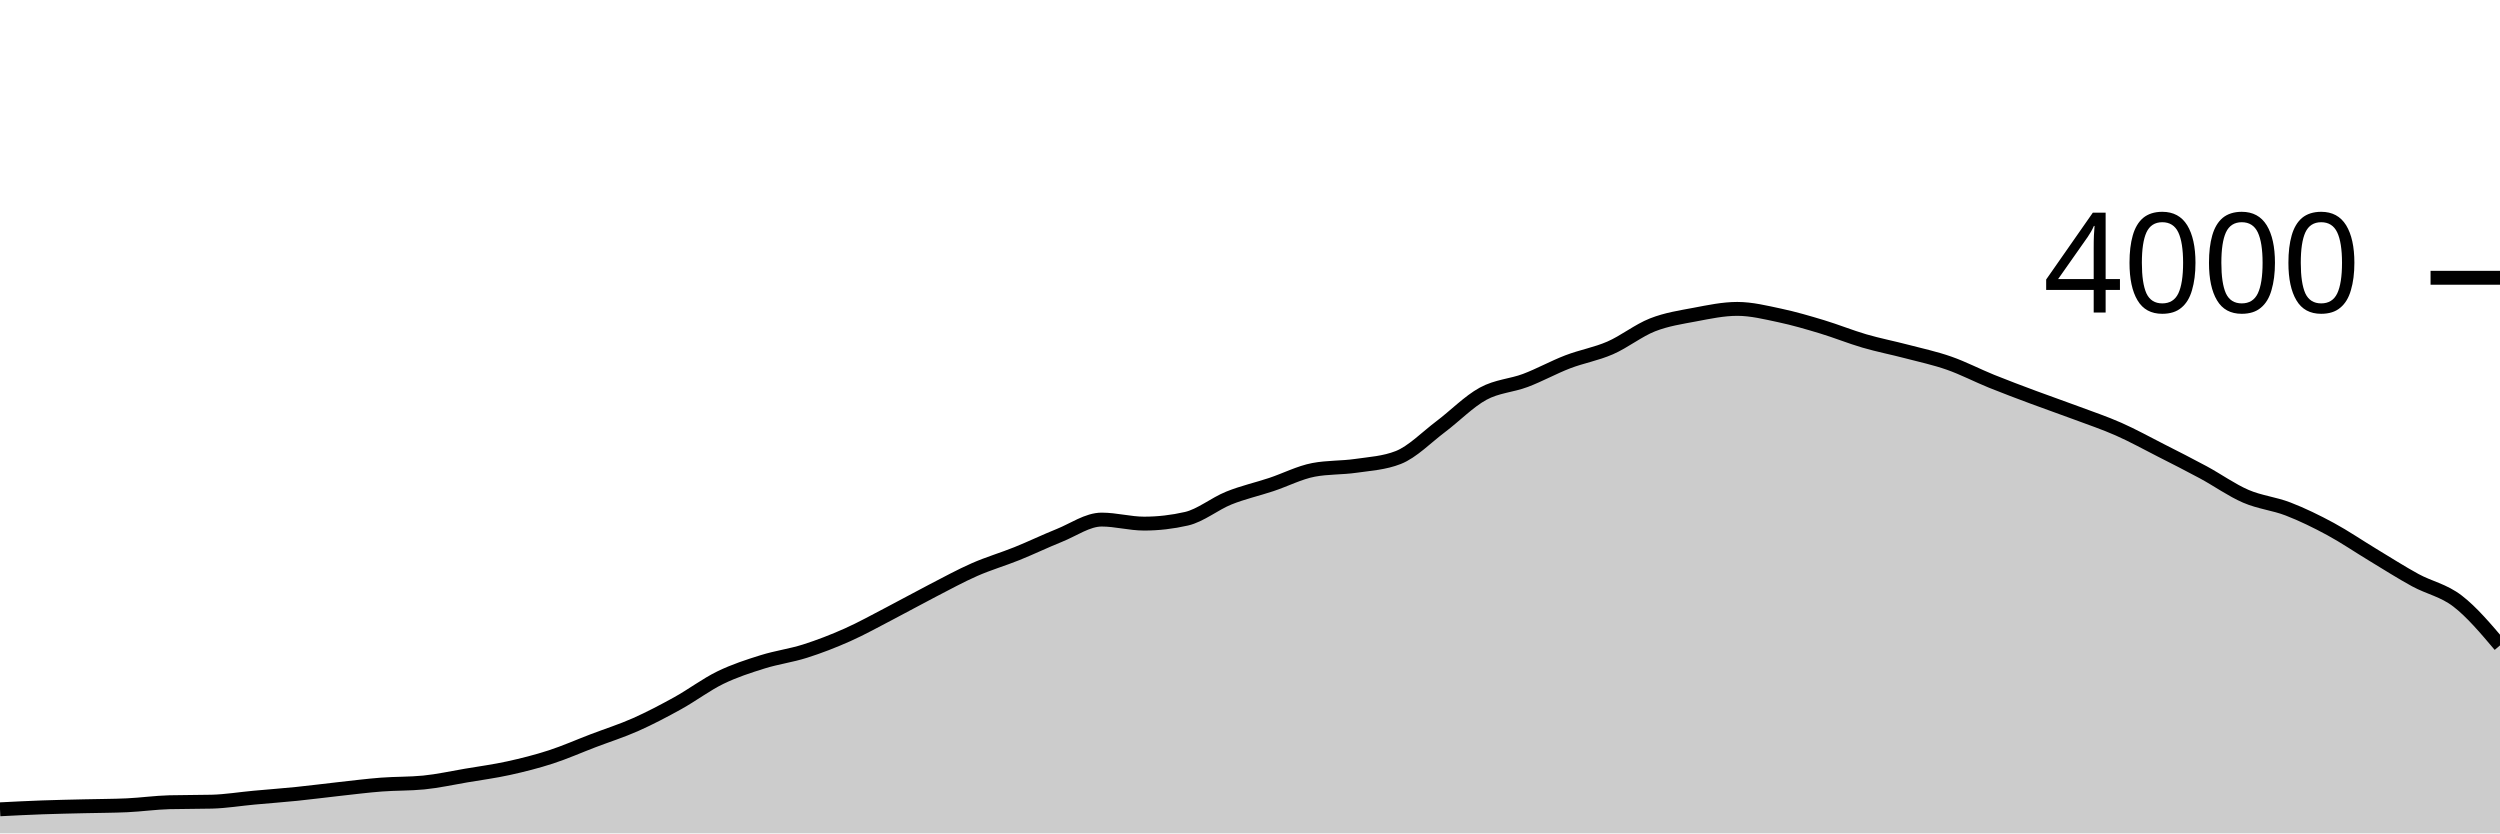
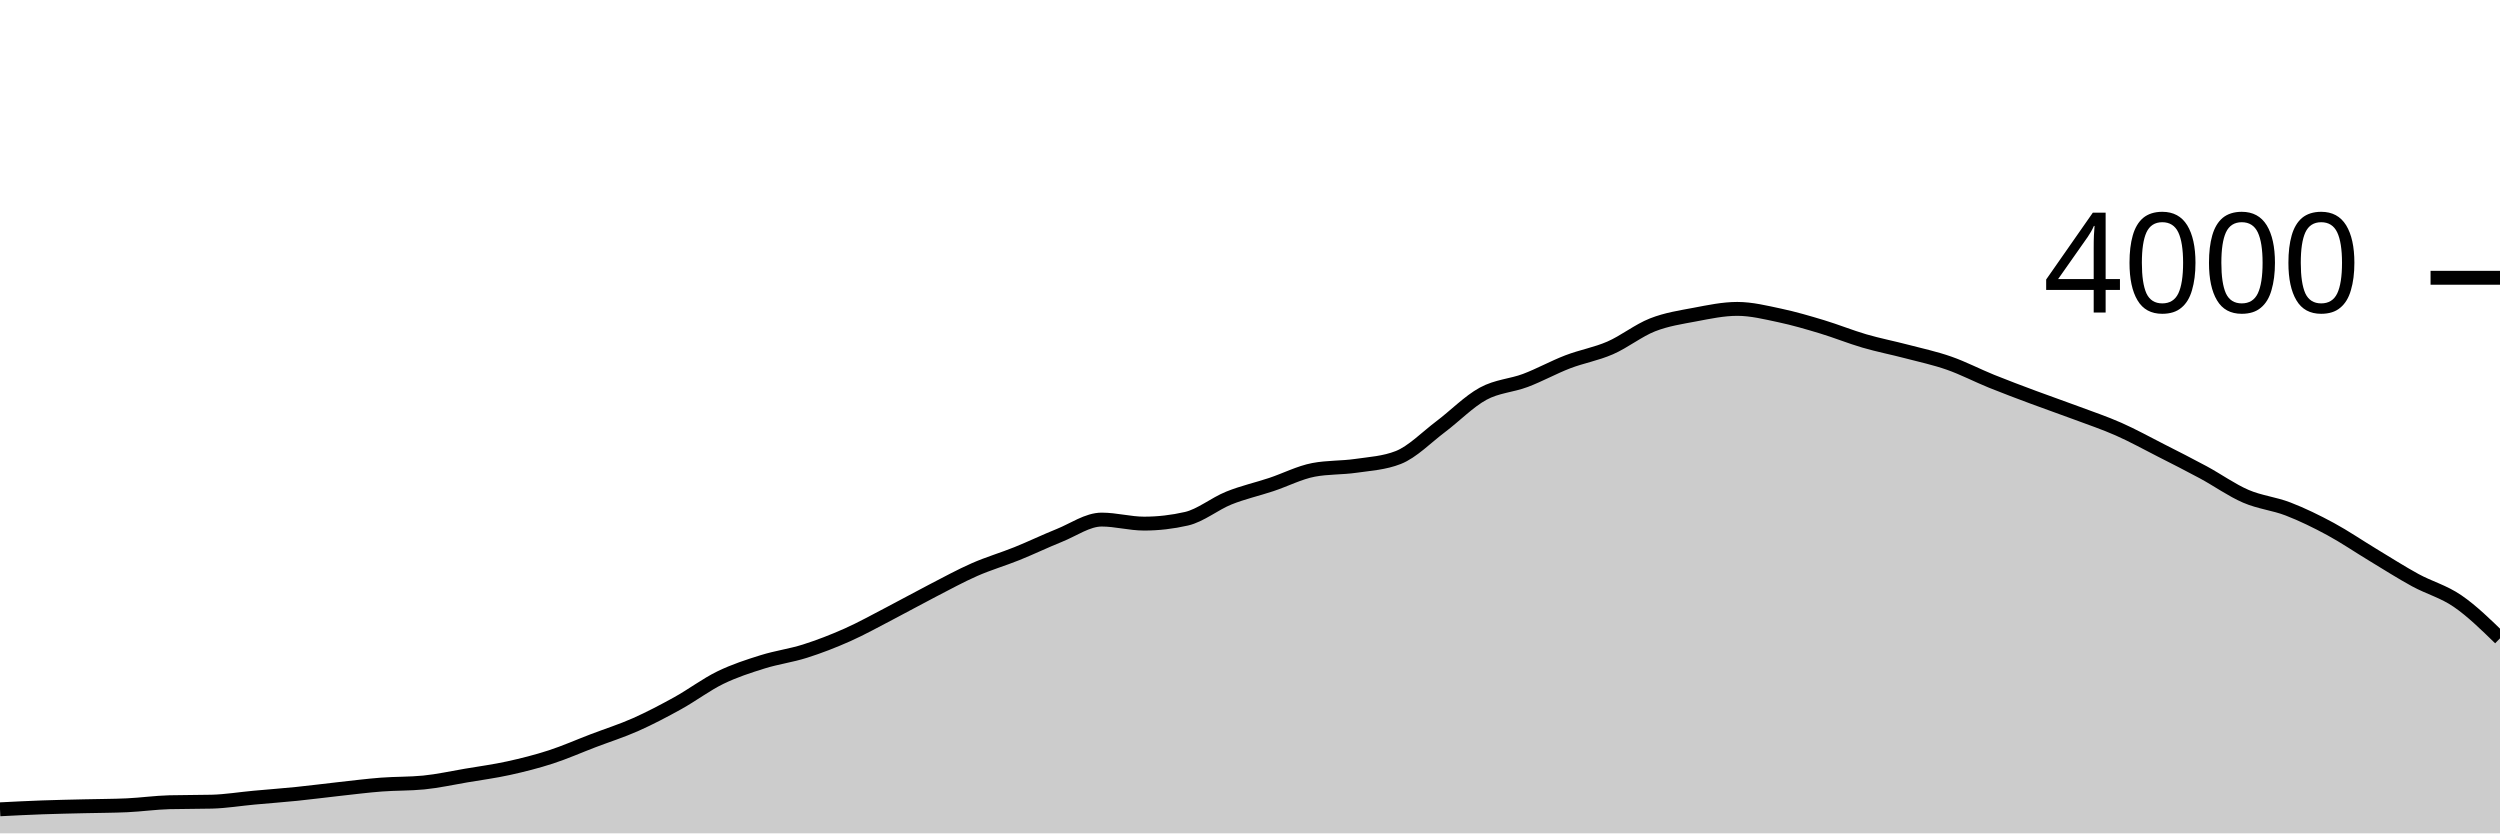
<svg xmlns="http://www.w3.org/2000/svg" viewBox="0 0 180 60">
  <g transform="translate(0,20)">
-     <path class="area" fill="rgba(0, 0, 0, 0.2)" d="M0,38.27C1.017,38.218,2.034,38.167,3.051,38.13C4.068,38.093,5.085,38.075,6.102,38.05C7.119,38.025,8.136,38.027,9.153,37.98C10.169,37.933,11.186,37.787,12.203,37.76C13.22,37.733,14.237,37.747,15.254,37.72C16.271,37.693,17.288,37.523,18.305,37.43C19.322,37.337,20.339,37.263,21.356,37.16C22.373,37.057,23.39,36.922,24.407,36.81C25.424,36.698,26.441,36.568,27.458,36.49C28.475,36.412,29.492,36.44,30.508,36.34C31.525,36.24,32.542,36.012,33.559,35.84C34.576,35.668,35.593,35.533,36.61,35.31C37.627,35.087,38.644,34.83,39.661,34.5C40.678,34.17,41.695,33.718,42.712,33.33C43.729,32.942,44.746,32.622,45.763,32.17C46.78,31.718,47.797,31.183,48.814,30.62C49.831,30.057,50.847,29.285,51.864,28.79C52.881,28.295,53.898,27.968,54.915,27.65C55.932,27.332,56.949,27.203,57.966,26.88C58.983,26.557,60,26.163,61.017,25.71C62.034,25.257,63.051,24.688,64.068,24.16C65.085,23.632,66.102,23.065,67.119,22.54C68.136,22.015,69.153,21.457,70.169,21.01C71.186,20.563,72.203,20.27,73.22,19.86C74.237,19.45,75.254,18.958,76.271,18.55C77.288,18.142,78.305,17.41,79.322,17.41C80.339,17.41,81.356,17.7,82.373,17.7C83.39,17.7,84.407,17.583,85.424,17.35C86.441,17.117,87.458,16.27,88.475,15.86C89.492,15.45,90.508,15.228,91.525,14.89C92.542,14.552,93.559,14.023,94.576,13.83C95.593,13.637,96.61,13.688,97.627,13.54C98.644,13.392,99.661,13.34,100.678,12.94C101.695,12.54,102.712,11.485,103.729,10.72C104.746,9.955,105.763,8.905,106.78,8.35C107.797,7.795,108.814,7.773,109.831,7.39C110.847,7.007,111.864,6.44,112.881,6.05C113.898,5.66,114.915,5.493,115.932,5.05C116.949,4.607,117.966,3.79,118.983,3.39C120,2.99,121.017,2.842,122.034,2.65C123.051,2.458,124.068,2.24,125.085,2.24C126.102,2.24,127.119,2.495,128.136,2.71C129.153,2.925,130.169,3.223,131.186,3.53C132.203,3.837,133.22,4.253,134.237,4.55C135.254,4.847,136.271,5.043,137.288,5.31C138.305,5.577,139.322,5.793,140.339,6.15C141.356,6.507,142.373,7.038,143.39,7.45C144.407,7.862,145.424,8.24,146.441,8.62C147.458,9,148.475,9.35,149.492,9.73C150.508,10.11,151.525,10.45,152.542,10.9C153.559,11.35,154.576,11.912,155.593,12.43C156.61,12.948,157.627,13.46,158.644,14.01C159.661,14.56,160.678,15.29,161.695,15.73C162.712,16.17,163.729,16.257,164.746,16.65C165.763,17.043,166.78,17.54,167.797,18.09C168.814,18.64,169.831,19.337,170.847,19.95C171.864,20.563,172.881,21.215,173.898,21.77C174.915,22.325,175.932,22.497,176.949,23.28C177.966,24.063,178.983,25.267,180,26.47L180,40C178.983,40,177.966,40,176.949,40C175.932,40,174.915,40,173.898,40C172.881,40,171.864,40,170.847,40C169.831,40,168.814,40,167.797,40C166.78,40,165.763,40,164.746,40C163.729,40,162.712,40,161.695,40C160.678,40,159.661,40,158.644,40C157.627,40,156.61,40,155.593,40C154.576,40,153.559,40,152.542,40C151.525,40,150.508,40,149.492,40C148.475,40,147.458,40,146.441,40C145.424,40,144.407,40,143.39,40C142.373,40,141.356,40,140.339,40C139.322,40,138.305,40,137.288,40C136.271,40,135.254,40,134.237,40C133.22,40,132.203,40,131.186,40C130.169,40,129.153,40,128.136,40C127.119,40,126.102,40,125.085,40C124.068,40,123.051,40,122.034,40C121.017,40,120,40,118.983,40C117.966,40,116.949,40,115.932,40C114.915,40,113.898,40,112.881,40C111.864,40,110.847,40,109.831,40C108.814,40,107.797,40,106.78,40C105.763,40,104.746,40,103.729,40C102.712,40,101.695,40,100.678,40C99.661,40,98.644,40,97.627,40C96.61,40,95.593,40,94.576,40C93.559,40,92.542,40,91.525,40C90.508,40,89.492,40,88.475,40C87.458,40,86.441,40,85.424,40C84.407,40,83.39,40,82.373,40C81.356,40,80.339,40,79.322,40C78.305,40,77.288,40,76.271,40C75.254,40,74.237,40,73.22,40C72.203,40,71.186,40,70.169,40C69.153,40,68.136,40,67.119,40C66.102,40,65.085,40,64.068,40C63.051,40,62.034,40,61.017,40C60,40,58.983,40,57.966,40C56.949,40,55.932,40,54.915,40C53.898,40,52.881,40,51.864,40C50.847,40,49.831,40,48.814,40C47.797,40,46.78,40,45.763,40C44.746,40,43.729,40,42.712,40C41.695,40,40.678,40,39.661,40C38.644,40,37.627,40,36.61,40C35.593,40,34.576,40,33.559,40C32.542,40,31.525,40,30.508,40C29.492,40,28.475,40,27.458,40C26.441,40,25.424,40,24.407,40C23.39,40,22.373,40,21.356,40C20.339,40,19.322,40,18.305,40C17.288,40,16.271,40,15.254,40C14.237,40,13.22,40,12.203,40C11.186,40,10.169,40,9.153,40C8.136,40,7.119,40,6.102,40C5.085,40,4.068,40,3.051,40C2.034,40,1.017,40,0,40Z" />
-     <path class="line" stroke="black" fill="none" d="M0,38.27C1.017,38.218,2.034,38.167,3.051,38.13C4.068,38.093,5.085,38.075,6.102,38.05C7.119,38.025,8.136,38.027,9.153,37.98C10.169,37.933,11.186,37.787,12.203,37.76C13.22,37.733,14.237,37.747,15.254,37.72C16.271,37.693,17.288,37.523,18.305,37.43C19.322,37.337,20.339,37.263,21.356,37.16C22.373,37.057,23.39,36.922,24.407,36.81C25.424,36.698,26.441,36.568,27.458,36.49C28.475,36.412,29.492,36.44,30.508,36.34C31.525,36.24,32.542,36.012,33.559,35.84C34.576,35.668,35.593,35.533,36.61,35.31C37.627,35.087,38.644,34.83,39.661,34.5C40.678,34.17,41.695,33.718,42.712,33.33C43.729,32.942,44.746,32.622,45.763,32.17C46.78,31.718,47.797,31.183,48.814,30.62C49.831,30.057,50.847,29.285,51.864,28.79C52.881,28.295,53.898,27.968,54.915,27.65C55.932,27.332,56.949,27.203,57.966,26.88C58.983,26.557,60,26.163,61.017,25.71C62.034,25.257,63.051,24.688,64.068,24.16C65.085,23.632,66.102,23.065,67.119,22.54C68.136,22.015,69.153,21.457,70.169,21.01C71.186,20.563,72.203,20.27,73.22,19.86C74.237,19.45,75.254,18.958,76.271,18.55C77.288,18.142,78.305,17.41,79.322,17.41C80.339,17.41,81.356,17.7,82.373,17.7C83.39,17.7,84.407,17.583,85.424,17.35C86.441,17.117,87.458,16.27,88.475,15.86C89.492,15.45,90.508,15.228,91.525,14.89C92.542,14.552,93.559,14.023,94.576,13.83C95.593,13.637,96.61,13.688,97.627,13.54C98.644,13.392,99.661,13.34,100.678,12.94C101.695,12.54,102.712,11.485,103.729,10.72C104.746,9.955,105.763,8.905,106.78,8.35C107.797,7.795,108.814,7.773,109.831,7.39C110.847,7.007,111.864,6.44,112.881,6.05C113.898,5.66,114.915,5.493,115.932,5.05C116.949,4.607,117.966,3.79,118.983,3.39C120,2.99,121.017,2.842,122.034,2.65C123.051,2.458,124.068,2.24,125.085,2.24C126.102,2.24,127.119,2.495,128.136,2.71C129.153,2.925,130.169,3.223,131.186,3.53C132.203,3.837,133.22,4.253,134.237,4.55C135.254,4.847,136.271,5.043,137.288,5.31C138.305,5.577,139.322,5.793,140.339,6.15C141.356,6.507,142.373,7.038,143.39,7.45C144.407,7.862,145.424,8.24,146.441,8.62C147.458,9,148.475,9.35,149.492,9.73C150.508,10.11,151.525,10.45,152.542,10.9C153.559,11.35,154.576,11.912,155.593,12.43C156.61,12.948,157.627,13.46,158.644,14.01C159.661,14.56,160.678,15.29,161.695,15.73C162.712,16.17,163.729,16.257,164.746,16.65C165.763,17.043,166.78,17.54,167.797,18.09C168.814,18.64,169.831,19.337,170.847,19.95C171.864,20.563,172.881,21.215,173.898,21.77C174.915,22.325,175.932,22.497,176.949,23.28C177.966,24.063,178.983,25.267,180,26.47" />
+     <path class="area" fill="rgba(0, 0, 0, 0.2)" d="M0,38.27C1.017,38.218,2.034,38.167,3.051,38.13C4.068,38.093,5.085,38.075,6.102,38.05C7.119,38.025,8.136,38.027,9.153,37.98C10.169,37.933,11.186,37.787,12.203,37.76C13.22,37.733,14.237,37.747,15.254,37.72C16.271,37.693,17.288,37.523,18.305,37.43C19.322,37.337,20.339,37.263,21.356,37.16C22.373,37.057,23.39,36.922,24.407,36.81C25.424,36.698,26.441,36.568,27.458,36.49C28.475,36.412,29.492,36.44,30.508,36.34C31.525,36.24,32.542,36.012,33.559,35.84C34.576,35.668,35.593,35.533,36.61,35.31C37.627,35.087,38.644,34.83,39.661,34.5C40.678,34.17,41.695,33.718,42.712,33.33C43.729,32.942,44.746,32.622,45.763,32.17C46.78,31.718,47.797,31.183,48.814,30.62C49.831,30.057,50.847,29.285,51.864,28.79C52.881,28.295,53.898,27.968,54.915,27.65C55.932,27.332,56.949,27.203,57.966,26.88C58.983,26.557,60,26.163,61.017,25.71C62.034,25.257,63.051,24.688,64.068,24.16C65.085,23.632,66.102,23.065,67.119,22.54C68.136,22.015,69.153,21.457,70.169,21.01C71.186,20.563,72.203,20.27,73.22,19.86C74.237,19.45,75.254,18.958,76.271,18.55C77.288,18.142,78.305,17.41,79.322,17.41C80.339,17.41,81.356,17.7,82.373,17.7C83.39,17.7,84.407,17.583,85.424,17.35C86.441,17.117,87.458,16.27,88.475,15.86C89.492,15.45,90.508,15.228,91.525,14.89C92.542,14.552,93.559,14.023,94.576,13.83C95.593,13.637,96.61,13.688,97.627,13.54C98.644,13.392,99.661,13.34,100.678,12.94C101.695,12.54,102.712,11.485,103.729,10.72C104.746,9.955,105.763,8.905,106.78,8.35C107.797,7.795,108.814,7.773,109.831,7.39C110.847,7.007,111.864,6.44,112.881,6.05C113.898,5.66,114.915,5.493,115.932,5.05C116.949,4.607,117.966,3.79,118.983,3.39C120,2.99,121.017,2.842,122.034,2.65C123.051,2.458,124.068,2.24,125.085,2.24C126.102,2.24,127.119,2.495,128.136,2.71C129.153,2.925,130.169,3.223,131.186,3.53C132.203,3.837,133.22,4.253,134.237,4.55C135.254,4.847,136.271,5.043,137.288,5.31C138.305,5.577,139.322,5.793,140.339,6.15C141.356,6.507,142.373,7.038,143.39,7.45C144.407,7.862,145.424,8.24,146.441,8.62C147.458,9,148.475,9.35,149.492,9.73C150.508,10.11,151.525,10.45,152.542,10.9C153.559,11.35,154.576,11.912,155.593,12.43C156.61,12.948,157.627,13.46,158.644,14.01C159.661,14.56,160.678,15.29,161.695,15.73C162.712,16.17,163.729,16.257,164.746,16.65C165.763,17.043,166.78,17.54,167.797,18.09C168.814,18.64,169.831,19.337,170.847,19.95C171.864,20.563,172.881,21.215,173.898,21.77C174.915,22.325,175.932,22.582,176.949,23.28C177.966,23.978,178.983,24.969,180,25.96L180,40C178.983,40,177.966,40,176.949,40C175.932,40,174.915,40,173.898,40C172.881,40,171.864,40,170.847,40C169.831,40,168.814,40,167.797,40C166.78,40,165.763,40,164.746,40C163.729,40,162.712,40,161.695,40C160.678,40,159.661,40,158.644,40C157.627,40,156.61,40,155.593,40C154.576,40,153.559,40,152.542,40C151.525,40,150.508,40,149.492,40C148.475,40,147.458,40,146.441,40C145.424,40,144.407,40,143.39,40C142.373,40,141.356,40,140.339,40C139.322,40,138.305,40,137.288,40C136.271,40,135.254,40,134.237,40C133.22,40,132.203,40,131.186,40C130.169,40,129.153,40,128.136,40C127.119,40,126.102,40,125.085,40C124.068,40,123.051,40,122.034,40C121.017,40,120,40,118.983,40C117.966,40,116.949,40,115.932,40C114.915,40,113.898,40,112.881,40C111.864,40,110.847,40,109.831,40C108.814,40,107.797,40,106.78,40C105.763,40,104.746,40,103.729,40C102.712,40,101.695,40,100.678,40C99.661,40,98.644,40,97.627,40C96.61,40,95.593,40,94.576,40C93.559,40,92.542,40,91.525,40C90.508,40,89.492,40,88.475,40C87.458,40,86.441,40,85.424,40C84.407,40,83.39,40,82.373,40C81.356,40,80.339,40,79.322,40C78.305,40,77.288,40,76.271,40C75.254,40,74.237,40,73.22,40C72.203,40,71.186,40,70.169,40C69.153,40,68.136,40,67.119,40C66.102,40,65.085,40,64.068,40C63.051,40,62.034,40,61.017,40C60,40,58.983,40,57.966,40C56.949,40,55.932,40,54.915,40C53.898,40,52.881,40,51.864,40C50.847,40,49.831,40,48.814,40C47.797,40,46.78,40,45.763,40C44.746,40,43.729,40,42.712,40C41.695,40,40.678,40,39.661,40C38.644,40,37.627,40,36.61,40C35.593,40,34.576,40,33.559,40C32.542,40,31.525,40,30.508,40C29.492,40,28.475,40,27.458,40C26.441,40,25.424,40,24.407,40C23.39,40,22.373,40,21.356,40C20.339,40,19.322,40,18.305,40C17.288,40,16.271,40,15.254,40C14.237,40,13.22,40,12.203,40C11.186,40,10.169,40,9.153,40C8.136,40,7.119,40,6.102,40C5.085,40,4.068,40,3.051,40C2.034,40,1.017,40,0,40Z" />
+     <path class="line" stroke="black" fill="none" d="M0,38.27C1.017,38.218,2.034,38.167,3.051,38.13C4.068,38.093,5.085,38.075,6.102,38.05C7.119,38.025,8.136,38.027,9.153,37.98C10.169,37.933,11.186,37.787,12.203,37.76C13.22,37.733,14.237,37.747,15.254,37.72C16.271,37.693,17.288,37.523,18.305,37.43C19.322,37.337,20.339,37.263,21.356,37.16C22.373,37.057,23.39,36.922,24.407,36.81C25.424,36.698,26.441,36.568,27.458,36.49C28.475,36.412,29.492,36.44,30.508,36.34C31.525,36.24,32.542,36.012,33.559,35.84C34.576,35.668,35.593,35.533,36.61,35.31C37.627,35.087,38.644,34.83,39.661,34.5C40.678,34.17,41.695,33.718,42.712,33.33C43.729,32.942,44.746,32.622,45.763,32.17C46.78,31.718,47.797,31.183,48.814,30.62C49.831,30.057,50.847,29.285,51.864,28.79C52.881,28.295,53.898,27.968,54.915,27.65C55.932,27.332,56.949,27.203,57.966,26.88C58.983,26.557,60,26.163,61.017,25.71C62.034,25.257,63.051,24.688,64.068,24.16C65.085,23.632,66.102,23.065,67.119,22.54C68.136,22.015,69.153,21.457,70.169,21.01C71.186,20.563,72.203,20.27,73.22,19.86C74.237,19.45,75.254,18.958,76.271,18.55C77.288,18.142,78.305,17.41,79.322,17.41C80.339,17.41,81.356,17.7,82.373,17.7C83.39,17.7,84.407,17.583,85.424,17.35C86.441,17.117,87.458,16.27,88.475,15.86C89.492,15.45,90.508,15.228,91.525,14.89C92.542,14.552,93.559,14.023,94.576,13.83C95.593,13.637,96.61,13.688,97.627,13.54C98.644,13.392,99.661,13.34,100.678,12.94C101.695,12.54,102.712,11.485,103.729,10.72C104.746,9.955,105.763,8.905,106.78,8.35C107.797,7.795,108.814,7.773,109.831,7.39C110.847,7.007,111.864,6.44,112.881,6.05C113.898,5.66,114.915,5.493,115.932,5.05C116.949,4.607,117.966,3.79,118.983,3.39C120,2.99,121.017,2.842,122.034,2.65C123.051,2.458,124.068,2.24,125.085,2.24C126.102,2.24,127.119,2.495,128.136,2.71C129.153,2.925,130.169,3.223,131.186,3.53C132.203,3.837,133.22,4.253,134.237,4.55C135.254,4.847,136.271,5.043,137.288,5.31C138.305,5.577,139.322,5.793,140.339,6.15C141.356,6.507,142.373,7.038,143.39,7.45C144.407,7.862,145.424,8.24,146.441,8.62C147.458,9,148.475,9.35,149.492,9.73C150.508,10.11,151.525,10.45,152.542,10.9C153.559,11.35,154.576,11.912,155.593,12.43C156.61,12.948,157.627,13.46,158.644,14.01C159.661,14.56,160.678,15.29,161.695,15.73C162.712,16.17,163.729,16.257,164.746,16.65C165.763,17.043,166.78,17.54,167.797,18.09C168.814,18.64,169.831,19.337,170.847,19.95C171.864,20.563,172.881,21.215,173.898,21.77C174.915,22.325,175.932,22.582,176.949,23.28C177.966,23.978,178.983,24.969,180,25.96" />
    <path class="axis-ceiling" stroke-width="1" stroke="black" fill="none" d="M175,0L180,0" />
    <text class="axis-ceiling-label" font-family="sans-serif" text-anchor="end" font-size="10px" x="170" y="2.5">4000</text>
  </g>
</svg>
